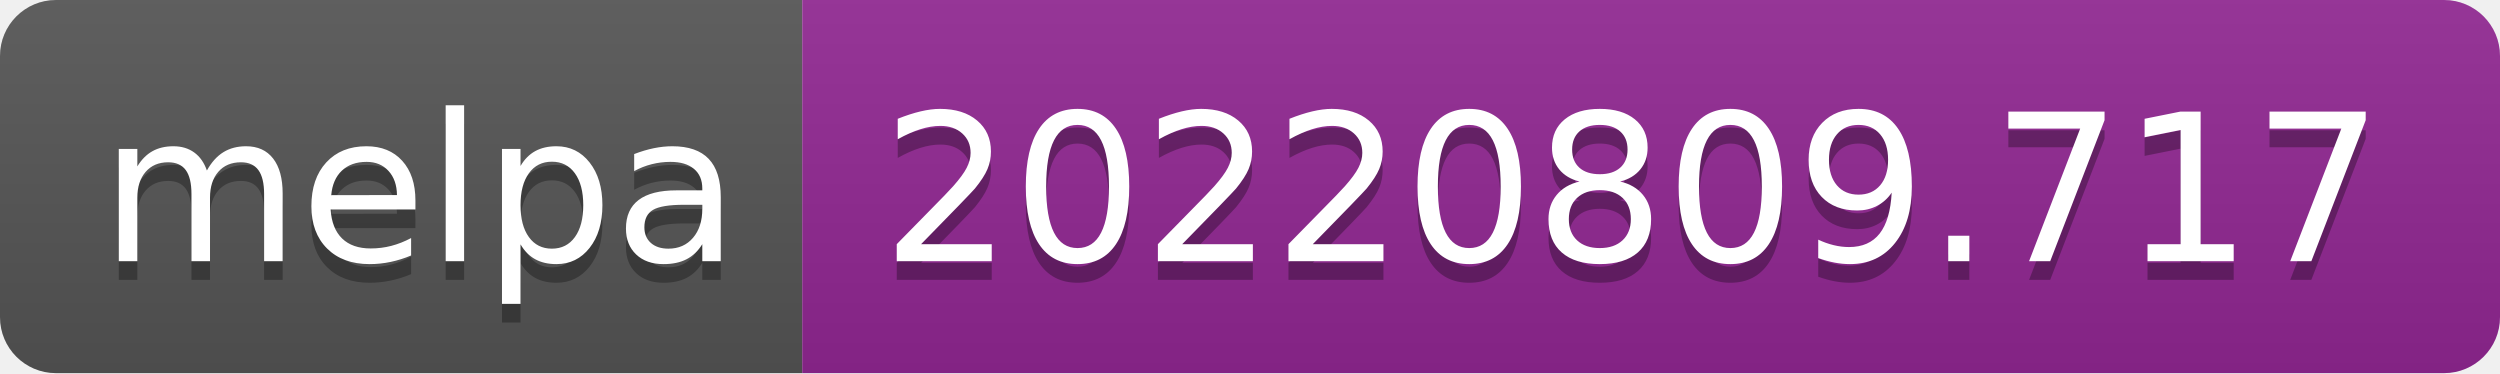
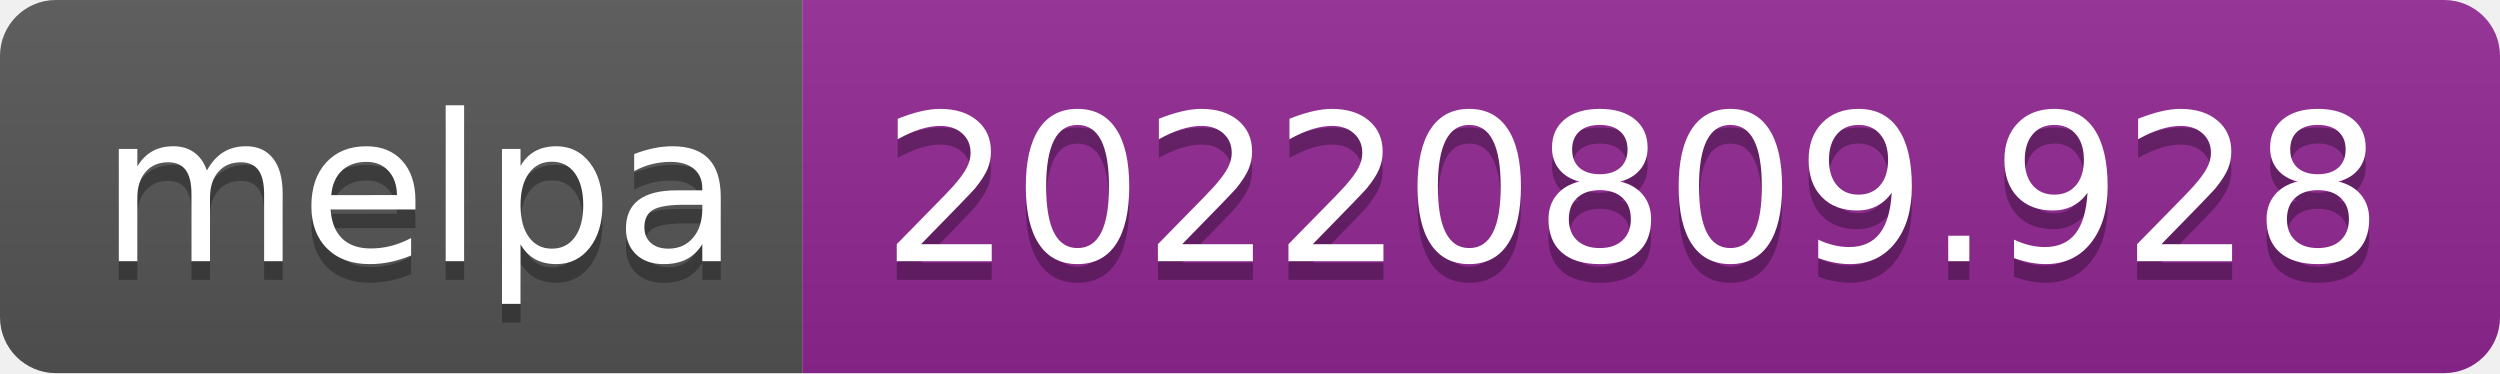
- <svg xmlns="http://www.w3.org/2000/svg" width="134" height="20" role="img" aria-label="melpa: 20220809.717">
+ <svg xmlns="http://www.w3.org/2000/svg" width="134" height="20" role="img" aria-label="melpa: 20220809.928">
  <linearGradient id="s" x2="0" y2="100%">
    <stop offset="0" stop-color="#bbb" stop-opacity=".1" />
    <stop offset="1" stop-opacity=".1" />
  </linearGradient>
  <clipPath id="r">
    <rect width="134" height="20" rx="3" fill="#fff" />
  </clipPath>
  <g clip-path="url(#r)">
    <rect width="43" height="20" fill="#555" />
    <rect x="43" width="91" height="20" fill="#922793" />
    <rect width="134" height="20" fill="url(#s)" />
  </g>
  <g fill="#fff" text-anchor="middle" font-family="Verdana,Geneva,DejaVu Sans,sans-serif" text-rendering="geometricPrecision" font-size="110">
    <text aria-hidden="true" x="225" y="150" fill="#010101" fill-opacity=".3" transform="scale(.1)" textLength="330">melpa</text>
    <text x="225" y="140" transform="scale(.1)" fill="#fff" textLength="330">melpa</text>
-     <text aria-hidden="true" x="875" y="150" fill="#010101" fill-opacity=".3" transform="scale(.1)" textLength="810">20220809.717</text>
-     <text x="875" y="140" transform="scale(.1)" fill="#fff" textLength="810">20220809.717</text>
+     <text aria-hidden="true" x="875" y="150" fill="#010101" fill-opacity=".3" transform="scale(.1)" textLength="810">20220809.928</text>
+     <text x="875" y="140" transform="scale(.1)" fill="#fff" textLength="810">20220809.928</text>
  </g>
</svg>
